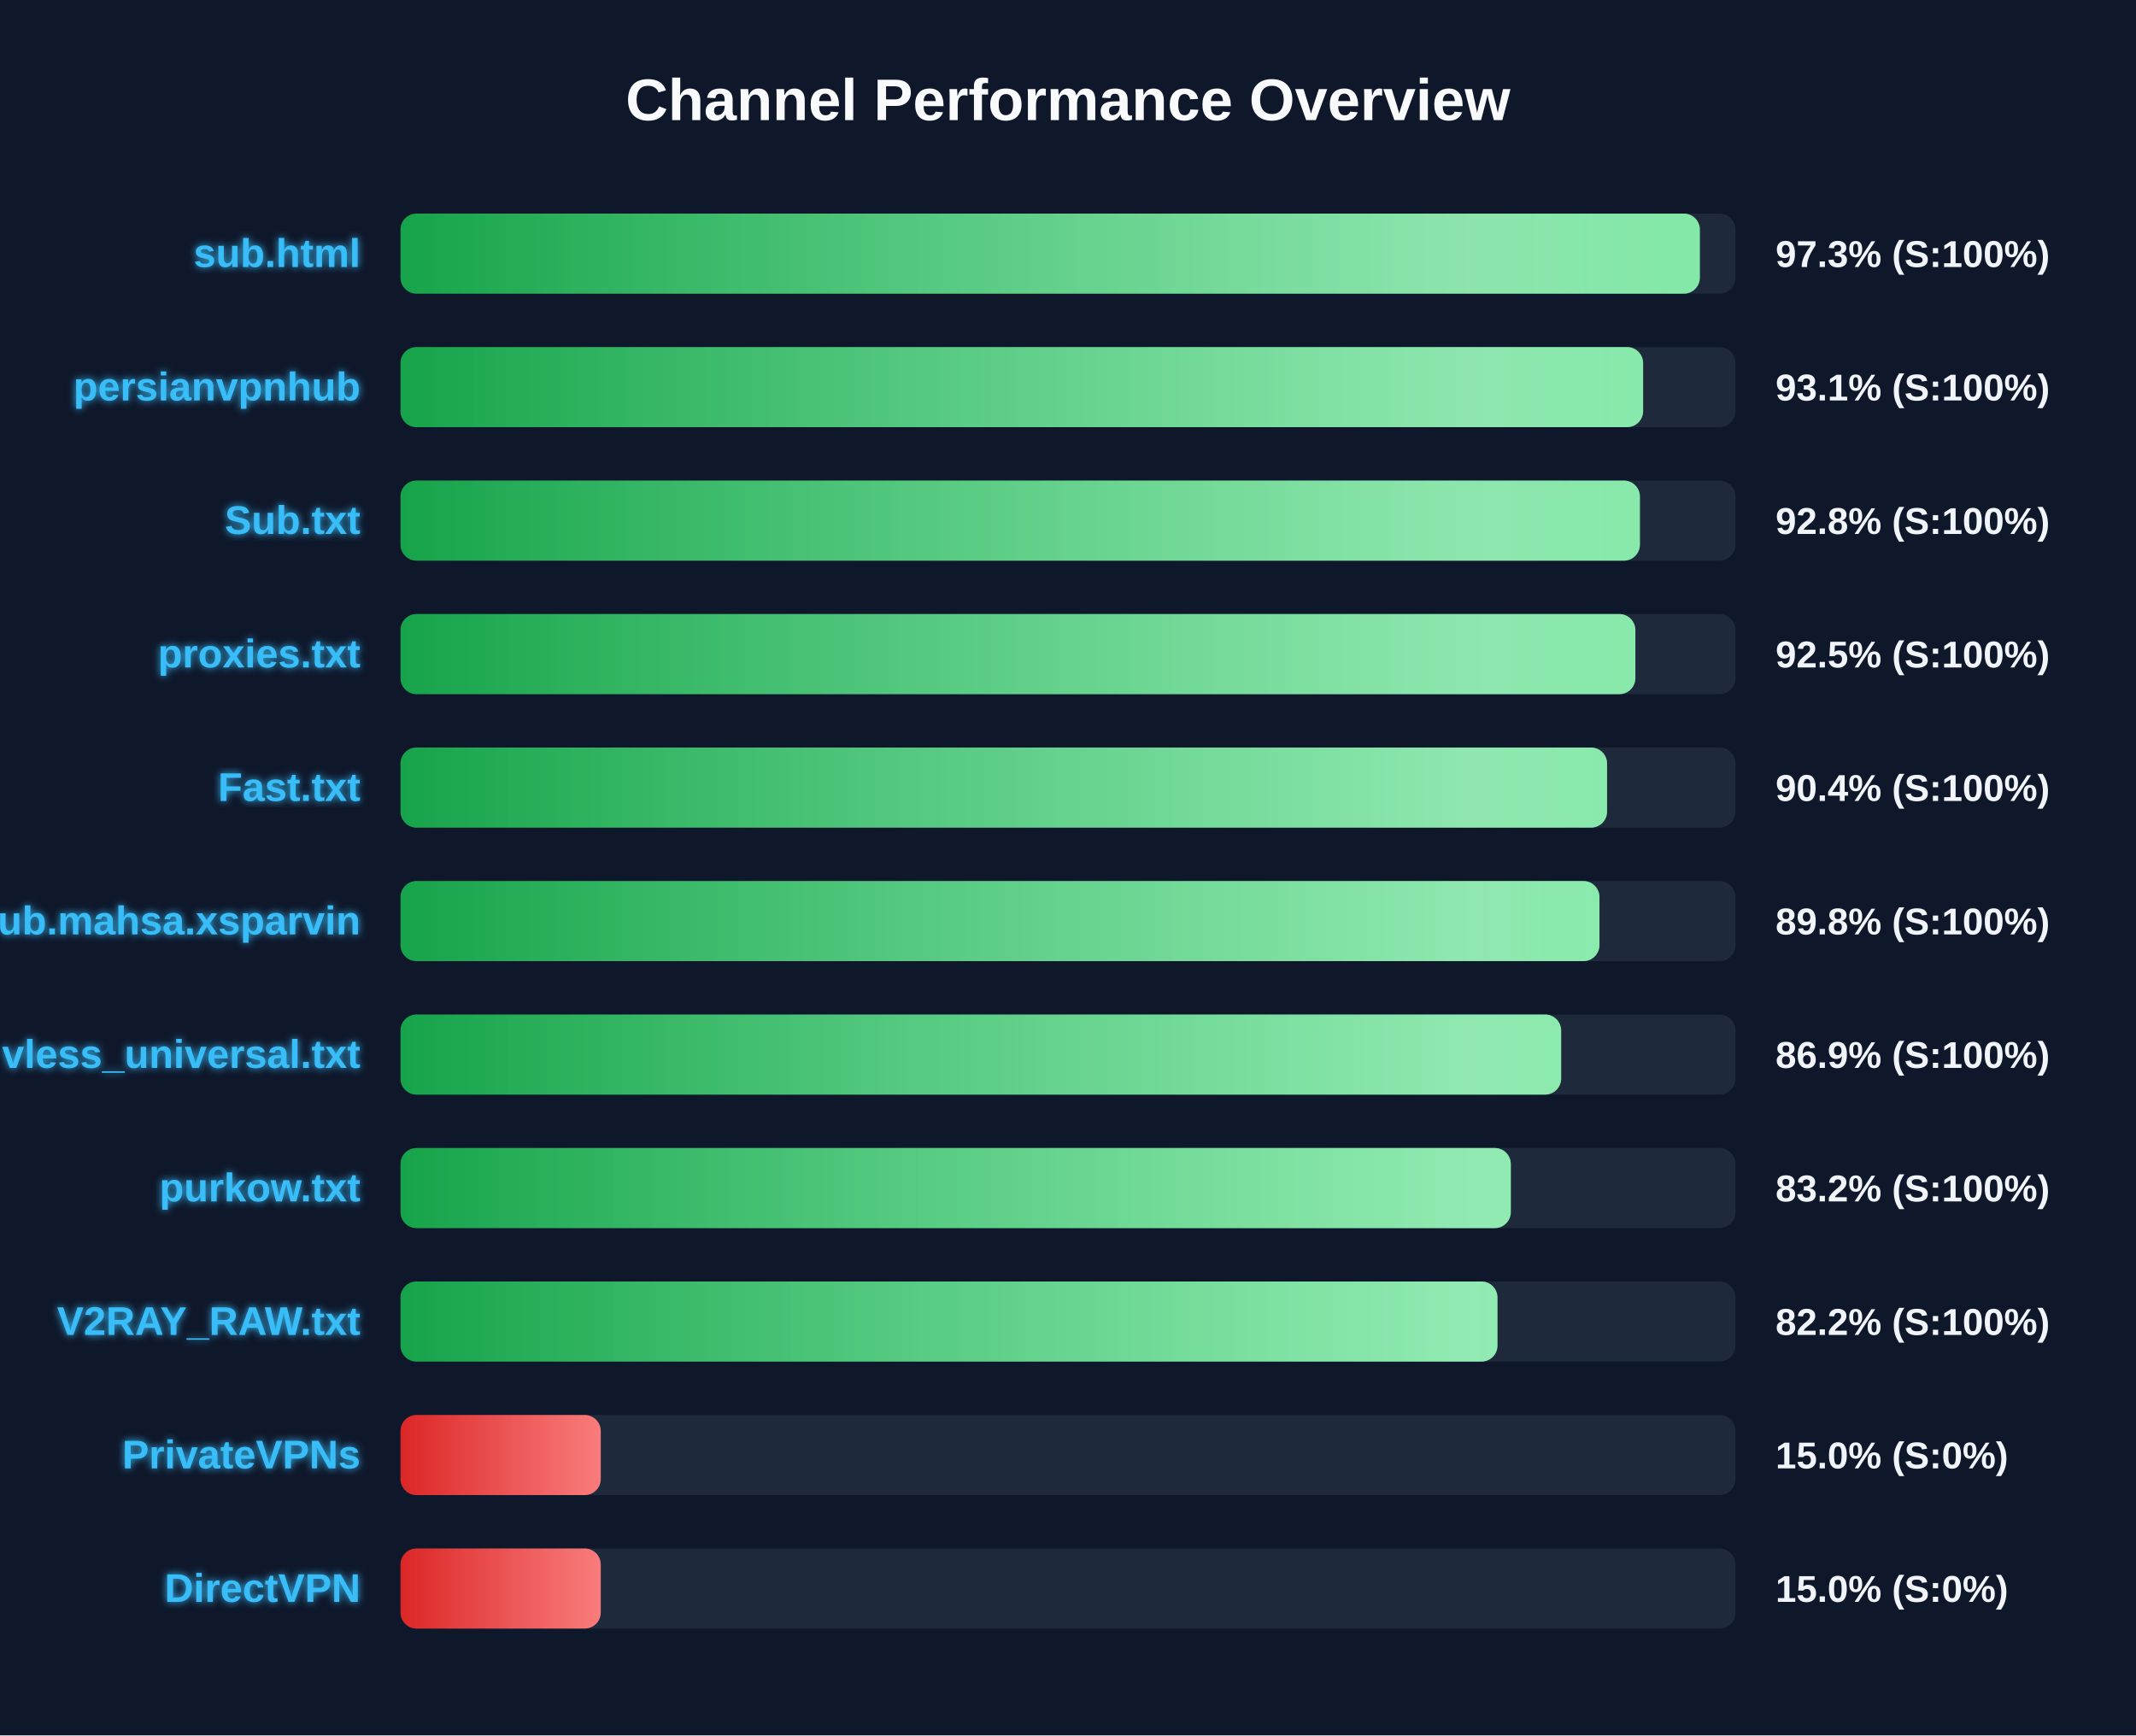
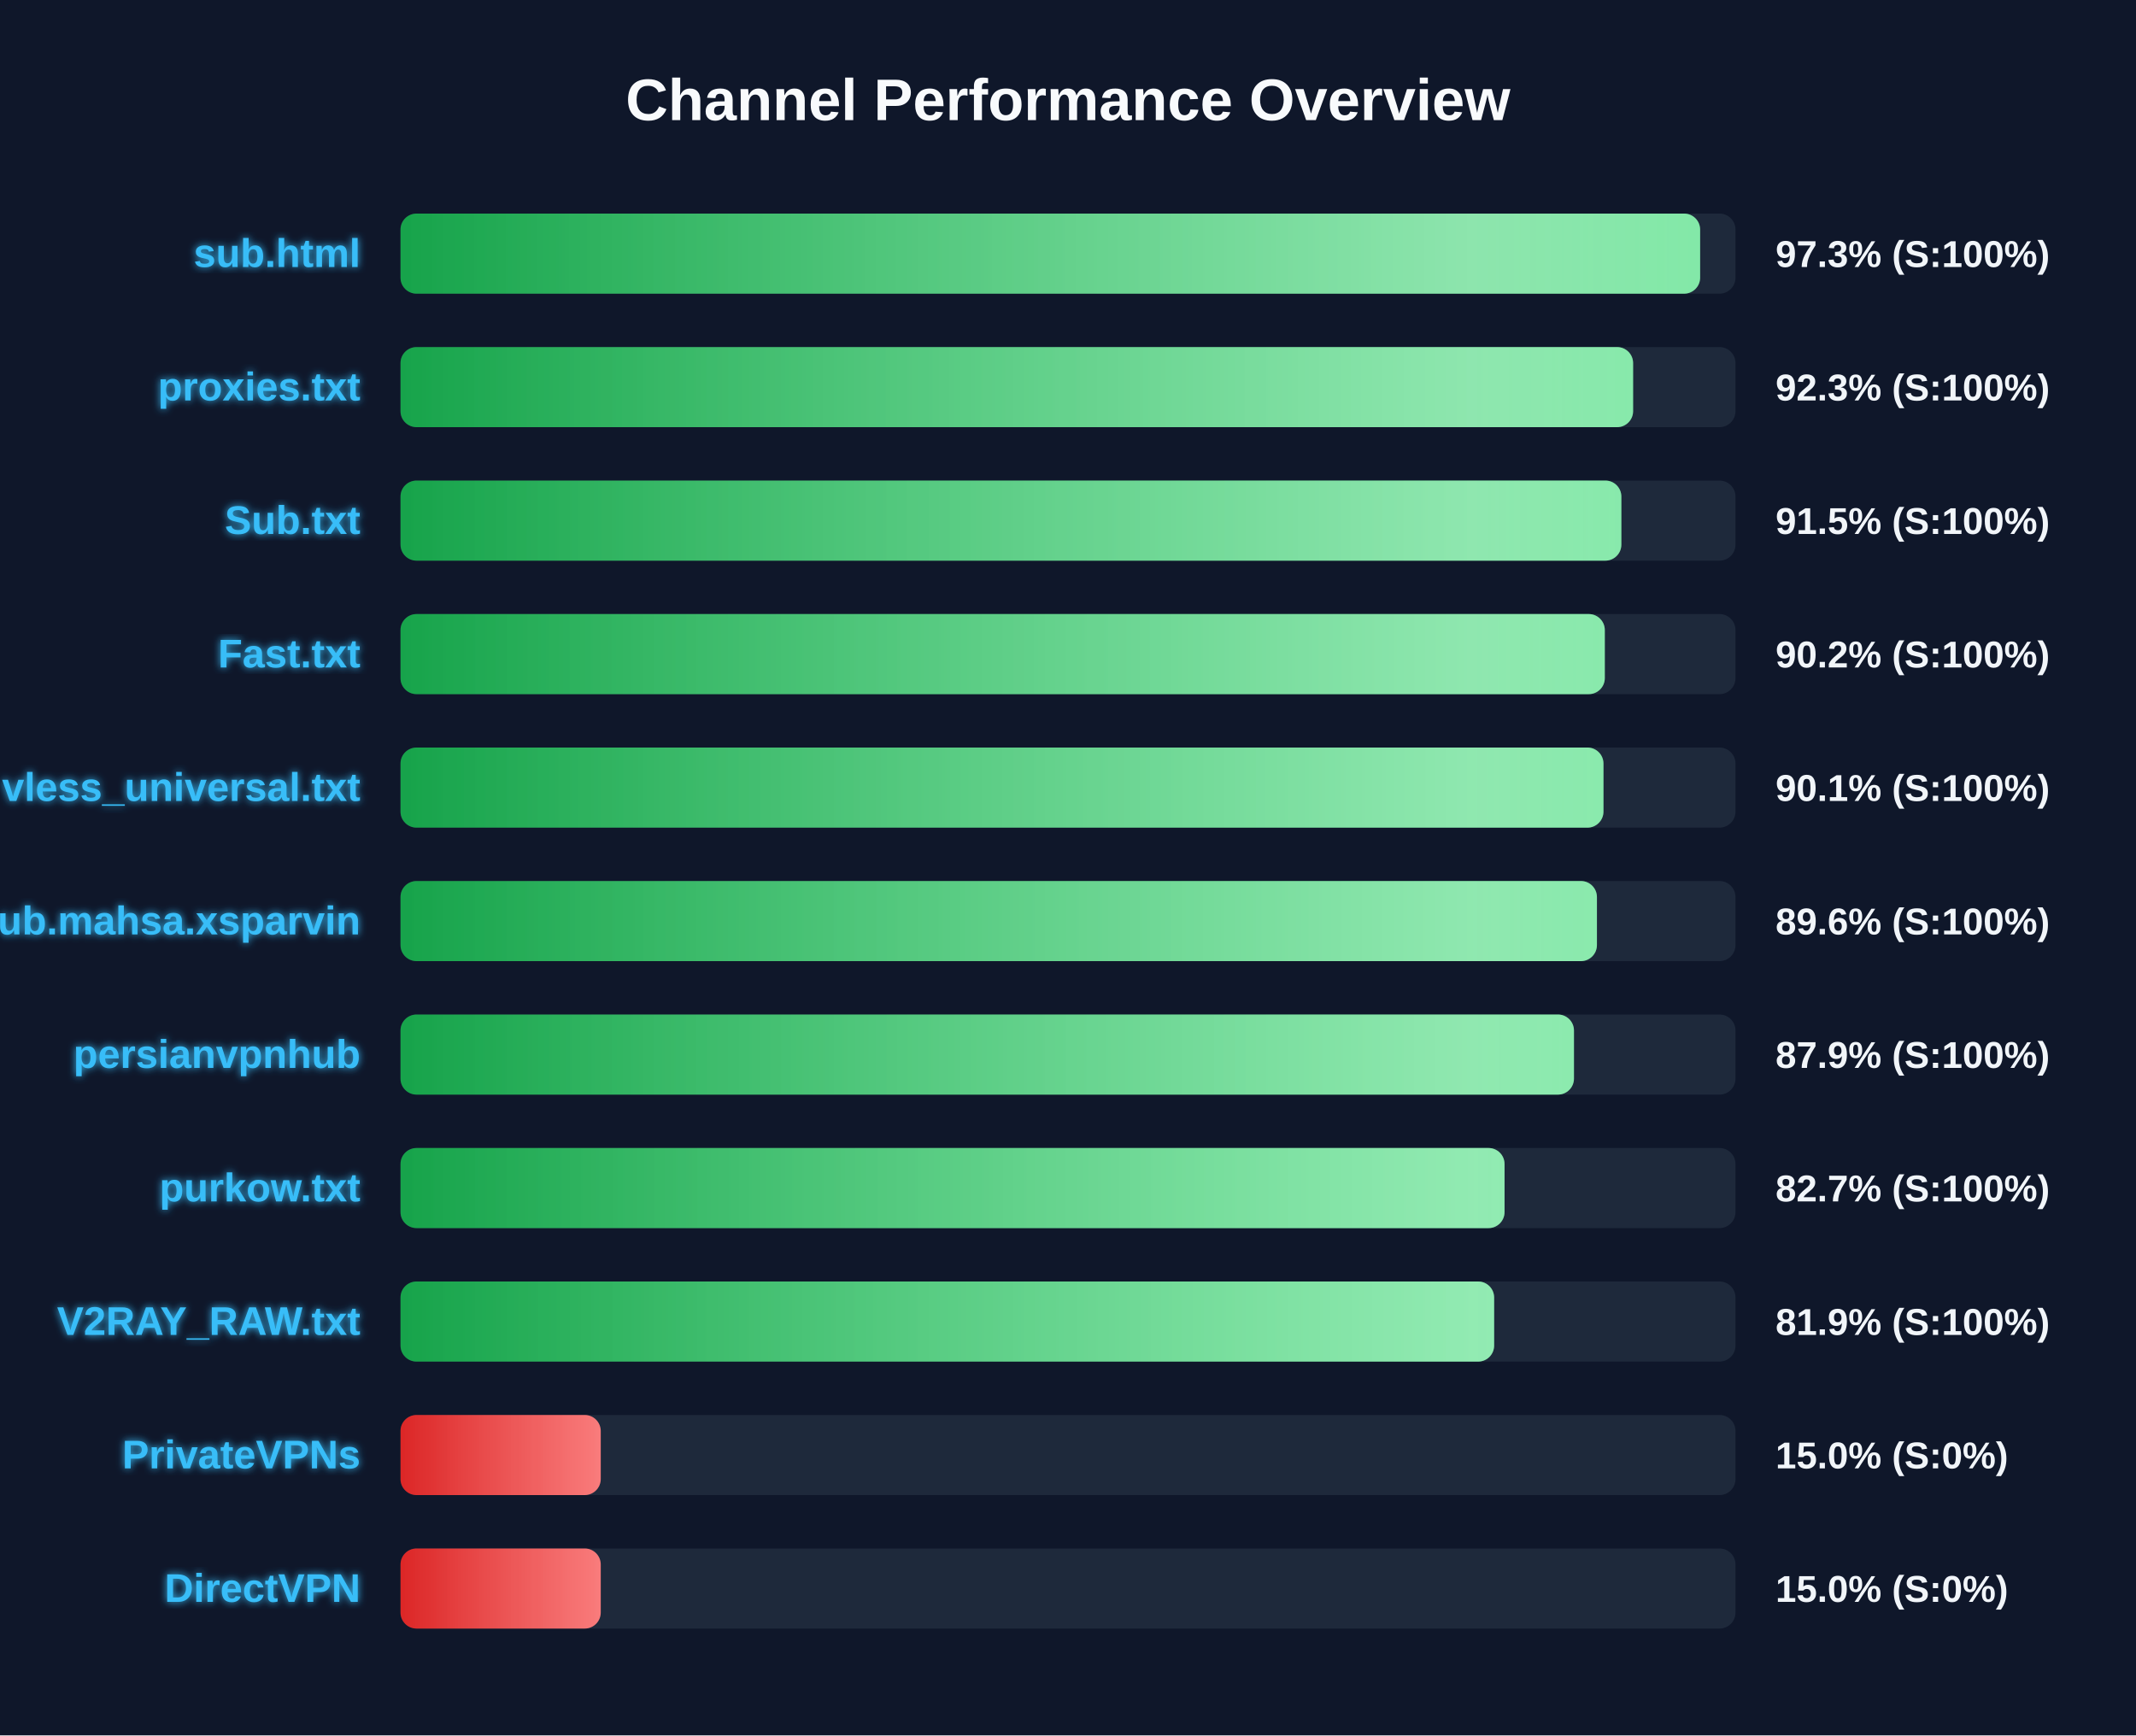
<svg xmlns="http://www.w3.org/2000/svg" width="800" height="650" version="1.1">
  <defs>
    <linearGradient id="grad-green" x1="0%" y1="0%" x2="100%" y2="0%">
      <stop offset="0%" stop-color="#16a34a" />
      <stop offset="100%" stop-color="#4ade80" />
    </linearGradient>
    <linearGradient id="grad-yellow" x1="0%" y1="0%" x2="100%" y2="0%">
      <stop offset="0%" stop-color="#ca8a04" />
      <stop offset="100%" stop-color="#fde047" />
    </linearGradient>
    <linearGradient id="grad-red" x1="0%" y1="0%" x2="100%" y2="0%">
      <stop offset="0%" stop-color="#dc2626" />
      <stop offset="100%" stop-color="#f87171" />
    </linearGradient>
    <linearGradient id="shimmer" x1="0%" y1="0%" x2="100%" y2="0%">
      <stop offset="0%" stop-color="rgba(255,255,255,0)" />
      <stop offset="50%" stop-color="rgba(255,255,255,0.4)" />
      <stop offset="100%" stop-color="rgba(255,255,255,0)" />
    </linearGradient>
    <filter id="glow" x="-20%" y="-20%" width="140%" height="140%">
      <feGaussianBlur stdDeviation="1.5" result="blur" />
      <feComposite in="SourceGraphic" in2="blur" operator="over" />
    </filter>
  </defs>
  <style>
        .bg-rect { fill: #0f172a; }
        .title { font: bold 22px 'Segoe UI', Arial, sans-serif; fill: #f8fafc; }
        .row { font: bold 15px 'Segoe UI', Arial, sans-serif; fill: #38bdf8; filter: url(#glow); }
        .score { font: bold 14px 'Segoe UI', Arial, sans-serif; fill: #f1f5f9; }
        @keyframes shimmer-anim {
            0% { transform: translateX(-100%); }
            100% { transform: translateX(200%); }
        }
        .shimmer-rect {
            animation: shimmer-anim 2.5s infinite linear;
        }
    </style>
  <rect width="100%" height="100%" class="bg-rect" />
  <text x="400" y="45" text-anchor="middle" class="title">Channel Performance Overview</text>
  <rect x="150" y="80" width="500" height="30" fill="#1e293b" rx="6" />
  <clipPath id="clip-0">
-     <rect x="150" y="80" width="486.65" height="30" rx="6" />
+     <rect x="150" y="80" width="486.75" height="30" rx="6" />
  </clipPath>
-   <rect x="150" y="80" width="486.65" height="30" fill="url(#grad-green)" rx="6" />
+   <rect x="150" y="80" width="486.75" height="30" fill="url(#grad-green)" rx="6" />
  <g clip-path="url(#clip-0)">
    <rect x="150" y="80" width="100%" height="30" fill="url(#shimmer)" class="shimmer-rect" />
  </g>
  <text x="135" y="100" text-anchor="end" class="row">sub.html</text>
  <text x="665" y="100" text-anchor="start" class="score">97.3% (S:100%)</text>
  <rect x="150" y="130" width="500" height="30" fill="#1e293b" rx="6" />
  <clipPath id="clip-1">
-     <rect x="150" y="130" width="465.4" height="30" rx="6" />
+     <rect x="150" y="130" width="461.65" height="30" rx="6" />
  </clipPath>
-   <rect x="150" y="130" width="465.4" height="30" fill="url(#grad-green)" rx="6" />
+   <rect x="150" y="130" width="461.65" height="30" fill="url(#grad-green)" rx="6" />
  <g clip-path="url(#clip-1)">
    <rect x="150" y="130" width="100%" height="30" fill="url(#shimmer)" class="shimmer-rect" />
  </g>
-   <text x="135" y="150" text-anchor="end" class="row">persianvpnhub</text>
-   <text x="665" y="150" text-anchor="start" class="score">93.1% (S:100%)</text>
+   <text x="135" y="150" text-anchor="end" class="row">proxies.txt</text>
+   <text x="665" y="150" text-anchor="start" class="score">92.3% (S:100%)</text>
  <rect x="150" y="180" width="500" height="30" fill="#1e293b" rx="6" />
  <clipPath id="clip-2">
-     <rect x="150" y="180" width="464.2" height="30" rx="6" />
+     <rect x="150" y="180" width="457.25" height="30" rx="6" />
  </clipPath>
-   <rect x="150" y="180" width="464.2" height="30" fill="url(#grad-green)" rx="6" />
+   <rect x="150" y="180" width="457.25" height="30" fill="url(#grad-green)" rx="6" />
  <g clip-path="url(#clip-2)">
    <rect x="150" y="180" width="100%" height="30" fill="url(#shimmer)" class="shimmer-rect" />
  </g>
  <text x="135" y="200" text-anchor="end" class="row">Sub.txt</text>
-   <text x="665" y="200" text-anchor="start" class="score">92.8% (S:100%)</text>
+   <text x="665" y="200" text-anchor="start" class="score">91.5% (S:100%)</text>
  <rect x="150" y="230" width="500" height="30" fill="#1e293b" rx="6" />
  <clipPath id="clip-3">
-     <rect x="150" y="230" width="462.5" height="30" rx="6" />
+     <rect x="150" y="230" width="451.05" height="30" rx="6" />
  </clipPath>
-   <rect x="150" y="230" width="462.5" height="30" fill="url(#grad-green)" rx="6" />
+   <rect x="150" y="230" width="451.05" height="30" fill="url(#grad-green)" rx="6" />
  <g clip-path="url(#clip-3)">
    <rect x="150" y="230" width="100%" height="30" fill="url(#shimmer)" class="shimmer-rect" />
  </g>
-   <text x="135" y="250" text-anchor="end" class="row">proxies.txt</text>
-   <text x="665" y="250" text-anchor="start" class="score">92.5% (S:100%)</text>
+   <text x="135" y="250" text-anchor="end" class="row">Fast.txt</text>
+   <text x="665" y="250" text-anchor="start" class="score">90.2% (S:100%)</text>
  <rect x="150" y="280" width="500" height="30" fill="#1e293b" rx="6" />
  <clipPath id="clip-4">
-     <rect x="150" y="280" width="451.9" height="30" rx="6" />
+     <rect x="150" y="280" width="450.55" height="30" rx="6" />
  </clipPath>
-   <rect x="150" y="280" width="451.9" height="30" fill="url(#grad-green)" rx="6" />
+   <rect x="150" y="280" width="450.55" height="30" fill="url(#grad-green)" rx="6" />
  <g clip-path="url(#clip-4)">
    <rect x="150" y="280" width="100%" height="30" fill="url(#shimmer)" class="shimmer-rect" />
  </g>
-   <text x="135" y="300" text-anchor="end" class="row">Fast.txt</text>
-   <text x="665" y="300" text-anchor="start" class="score">90.4% (S:100%)</text>
+   <text x="135" y="300" text-anchor="end" class="row">vless_universal.txt</text>
+   <text x="665" y="300" text-anchor="start" class="score">90.1% (S:100%)</text>
  <rect x="150" y="330" width="500" height="30" fill="#1e293b" rx="6" />
  <clipPath id="clip-5">
-     <rect x="150" y="330" width="449.05" height="30" rx="6" />
+     <rect x="150" y="330" width="448.1" height="30" rx="6" />
  </clipPath>
-   <rect x="150" y="330" width="449.05" height="30" fill="url(#grad-green)" rx="6" />
+   <rect x="150" y="330" width="448.1" height="30" fill="url(#grad-green)" rx="6" />
  <g clip-path="url(#clip-5)">
    <rect x="150" y="330" width="100%" height="30" fill="url(#shimmer)" class="shimmer-rect" />
  </g>
  <text x="135" y="350" text-anchor="end" class="row">Sub.mahsa.xsparvin</text>
-   <text x="665" y="350" text-anchor="start" class="score">89.8% (S:100%)</text>
+   <text x="665" y="350" text-anchor="start" class="score">89.6% (S:100%)</text>
  <rect x="150" y="380" width="500" height="30" fill="#1e293b" rx="6" />
  <clipPath id="clip-6">
-     <rect x="150" y="380" width="434.7" height="30" rx="6" />
+     <rect x="150" y="380" width="439.5" height="30" rx="6" />
  </clipPath>
-   <rect x="150" y="380" width="434.7" height="30" fill="url(#grad-green)" rx="6" />
+   <rect x="150" y="380" width="439.5" height="30" fill="url(#grad-green)" rx="6" />
  <g clip-path="url(#clip-6)">
    <rect x="150" y="380" width="100%" height="30" fill="url(#shimmer)" class="shimmer-rect" />
  </g>
-   <text x="135" y="400" text-anchor="end" class="row">vless_universal.txt</text>
-   <text x="665" y="400" text-anchor="start" class="score">86.9% (S:100%)</text>
+   <text x="135" y="400" text-anchor="end" class="row">persianvpnhub</text>
+   <text x="665" y="400" text-anchor="start" class="score">87.9% (S:100%)</text>
  <rect x="150" y="430" width="500" height="30" fill="#1e293b" rx="6" />
  <clipPath id="clip-7">
-     <rect x="150" y="430" width="415.85" height="30" rx="6" />
+     <rect x="150" y="430" width="413.5" height="30" rx="6" />
  </clipPath>
-   <rect x="150" y="430" width="415.85" height="30" fill="url(#grad-green)" rx="6" />
+   <rect x="150" y="430" width="413.5" height="30" fill="url(#grad-green)" rx="6" />
  <g clip-path="url(#clip-7)">
    <rect x="150" y="430" width="100%" height="30" fill="url(#shimmer)" class="shimmer-rect" />
  </g>
  <text x="135" y="450" text-anchor="end" class="row">purkow.txt</text>
-   <text x="665" y="450" text-anchor="start" class="score">83.2% (S:100%)</text>
+   <text x="665" y="450" text-anchor="start" class="score">82.7% (S:100%)</text>
  <rect x="150" y="480" width="500" height="30" fill="#1e293b" rx="6" />
  <clipPath id="clip-8">
-     <rect x="150" y="480" width="410.85" height="30" rx="6" />
+     <rect x="150" y="480" width="409.6" height="30" rx="6" />
  </clipPath>
-   <rect x="150" y="480" width="410.85" height="30" fill="url(#grad-green)" rx="6" />
+   <rect x="150" y="480" width="409.6" height="30" fill="url(#grad-green)" rx="6" />
  <g clip-path="url(#clip-8)">
    <rect x="150" y="480" width="100%" height="30" fill="url(#shimmer)" class="shimmer-rect" />
  </g>
  <text x="135" y="500" text-anchor="end" class="row">V2RAY_RAW.txt</text>
-   <text x="665" y="500" text-anchor="start" class="score">82.2% (S:100%)</text>
+   <text x="665" y="500" text-anchor="start" class="score">81.9% (S:100%)</text>
  <rect x="150" y="530" width="500" height="30" fill="#1e293b" rx="6" />
  <clipPath id="clip-9">
    <rect x="150" y="530" width="75.0" height="30" rx="6" />
  </clipPath>
  <rect x="150" y="530" width="75.0" height="30" fill="url(#grad-red)" rx="6" />
  <g clip-path="url(#clip-9)">
    <rect x="150" y="530" width="100%" height="30" fill="url(#shimmer)" class="shimmer-rect" />
  </g>
  <text x="135" y="550" text-anchor="end" class="row">PrivateVPNs</text>
  <text x="665" y="550" text-anchor="start" class="score">15.0% (S:0%)</text>
  <rect x="150" y="580" width="500" height="30" fill="#1e293b" rx="6" />
  <clipPath id="clip-10">
    <rect x="150" y="580" width="75.0" height="30" rx="6" />
  </clipPath>
  <rect x="150" y="580" width="75.0" height="30" fill="url(#grad-red)" rx="6" />
  <g clip-path="url(#clip-10)">
    <rect x="150" y="580" width="100%" height="30" fill="url(#shimmer)" class="shimmer-rect" />
  </g>
  <text x="135" y="600" text-anchor="end" class="row">DirectVPN</text>
  <text x="665" y="600" text-anchor="start" class="score">15.0% (S:0%)</text>
</svg>
